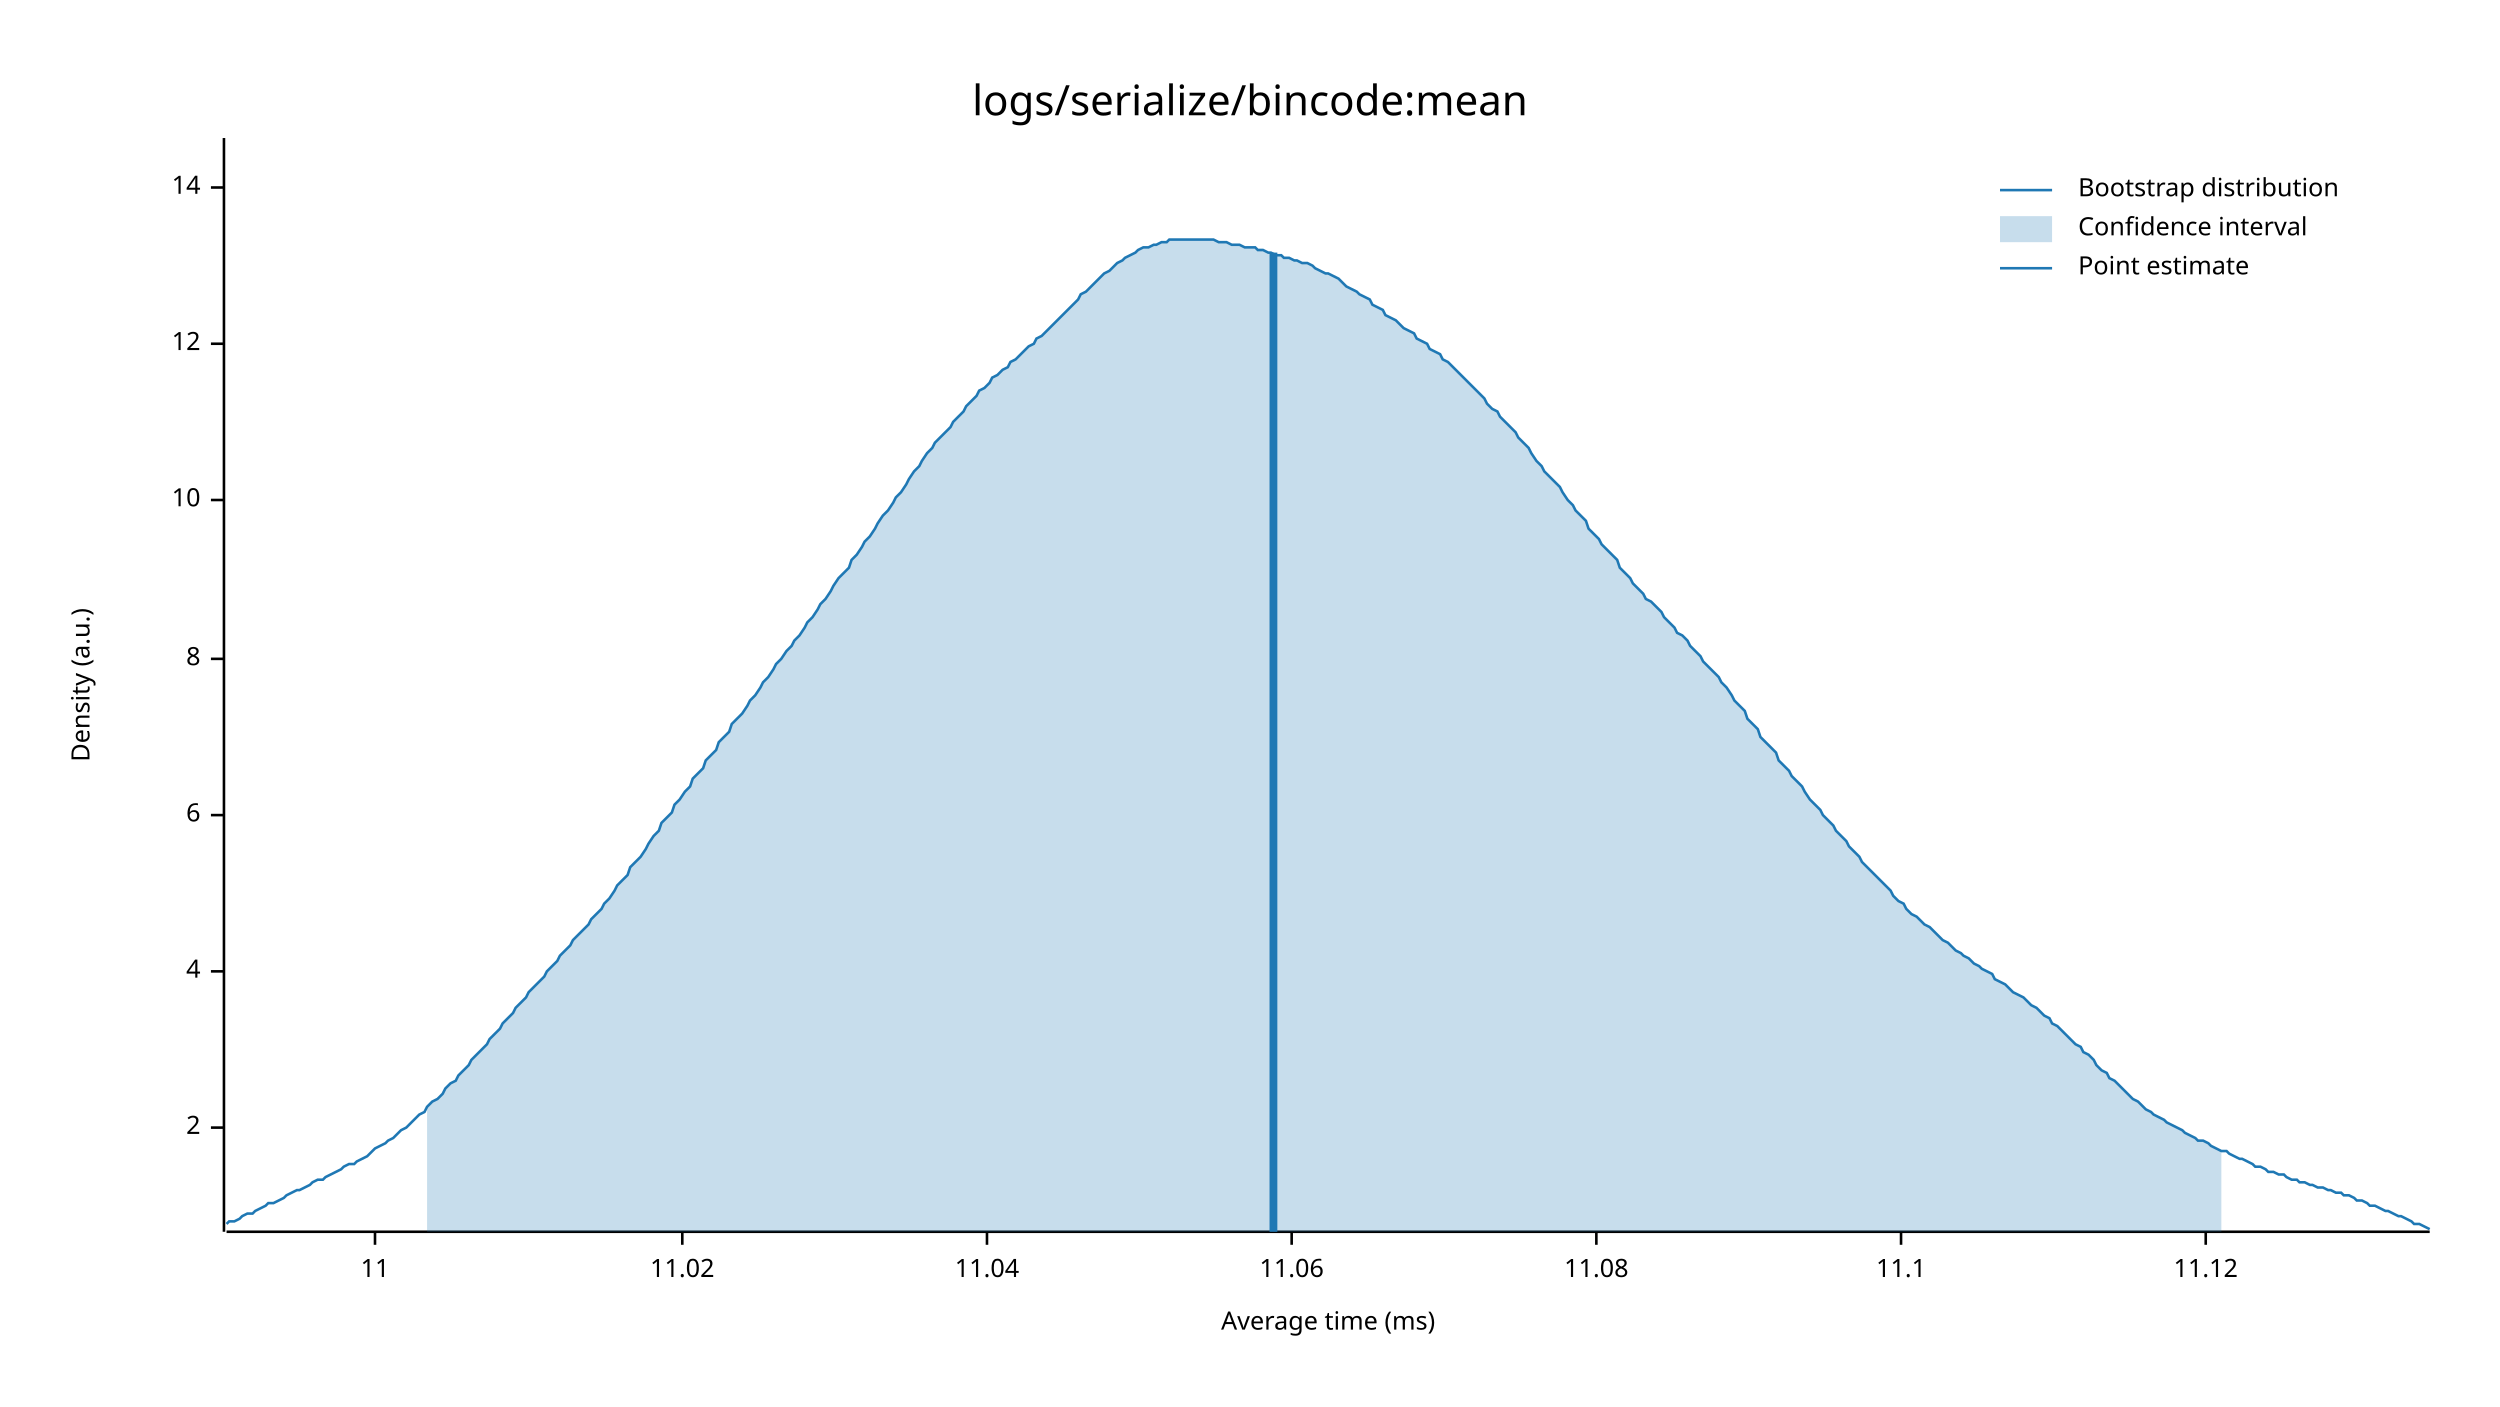
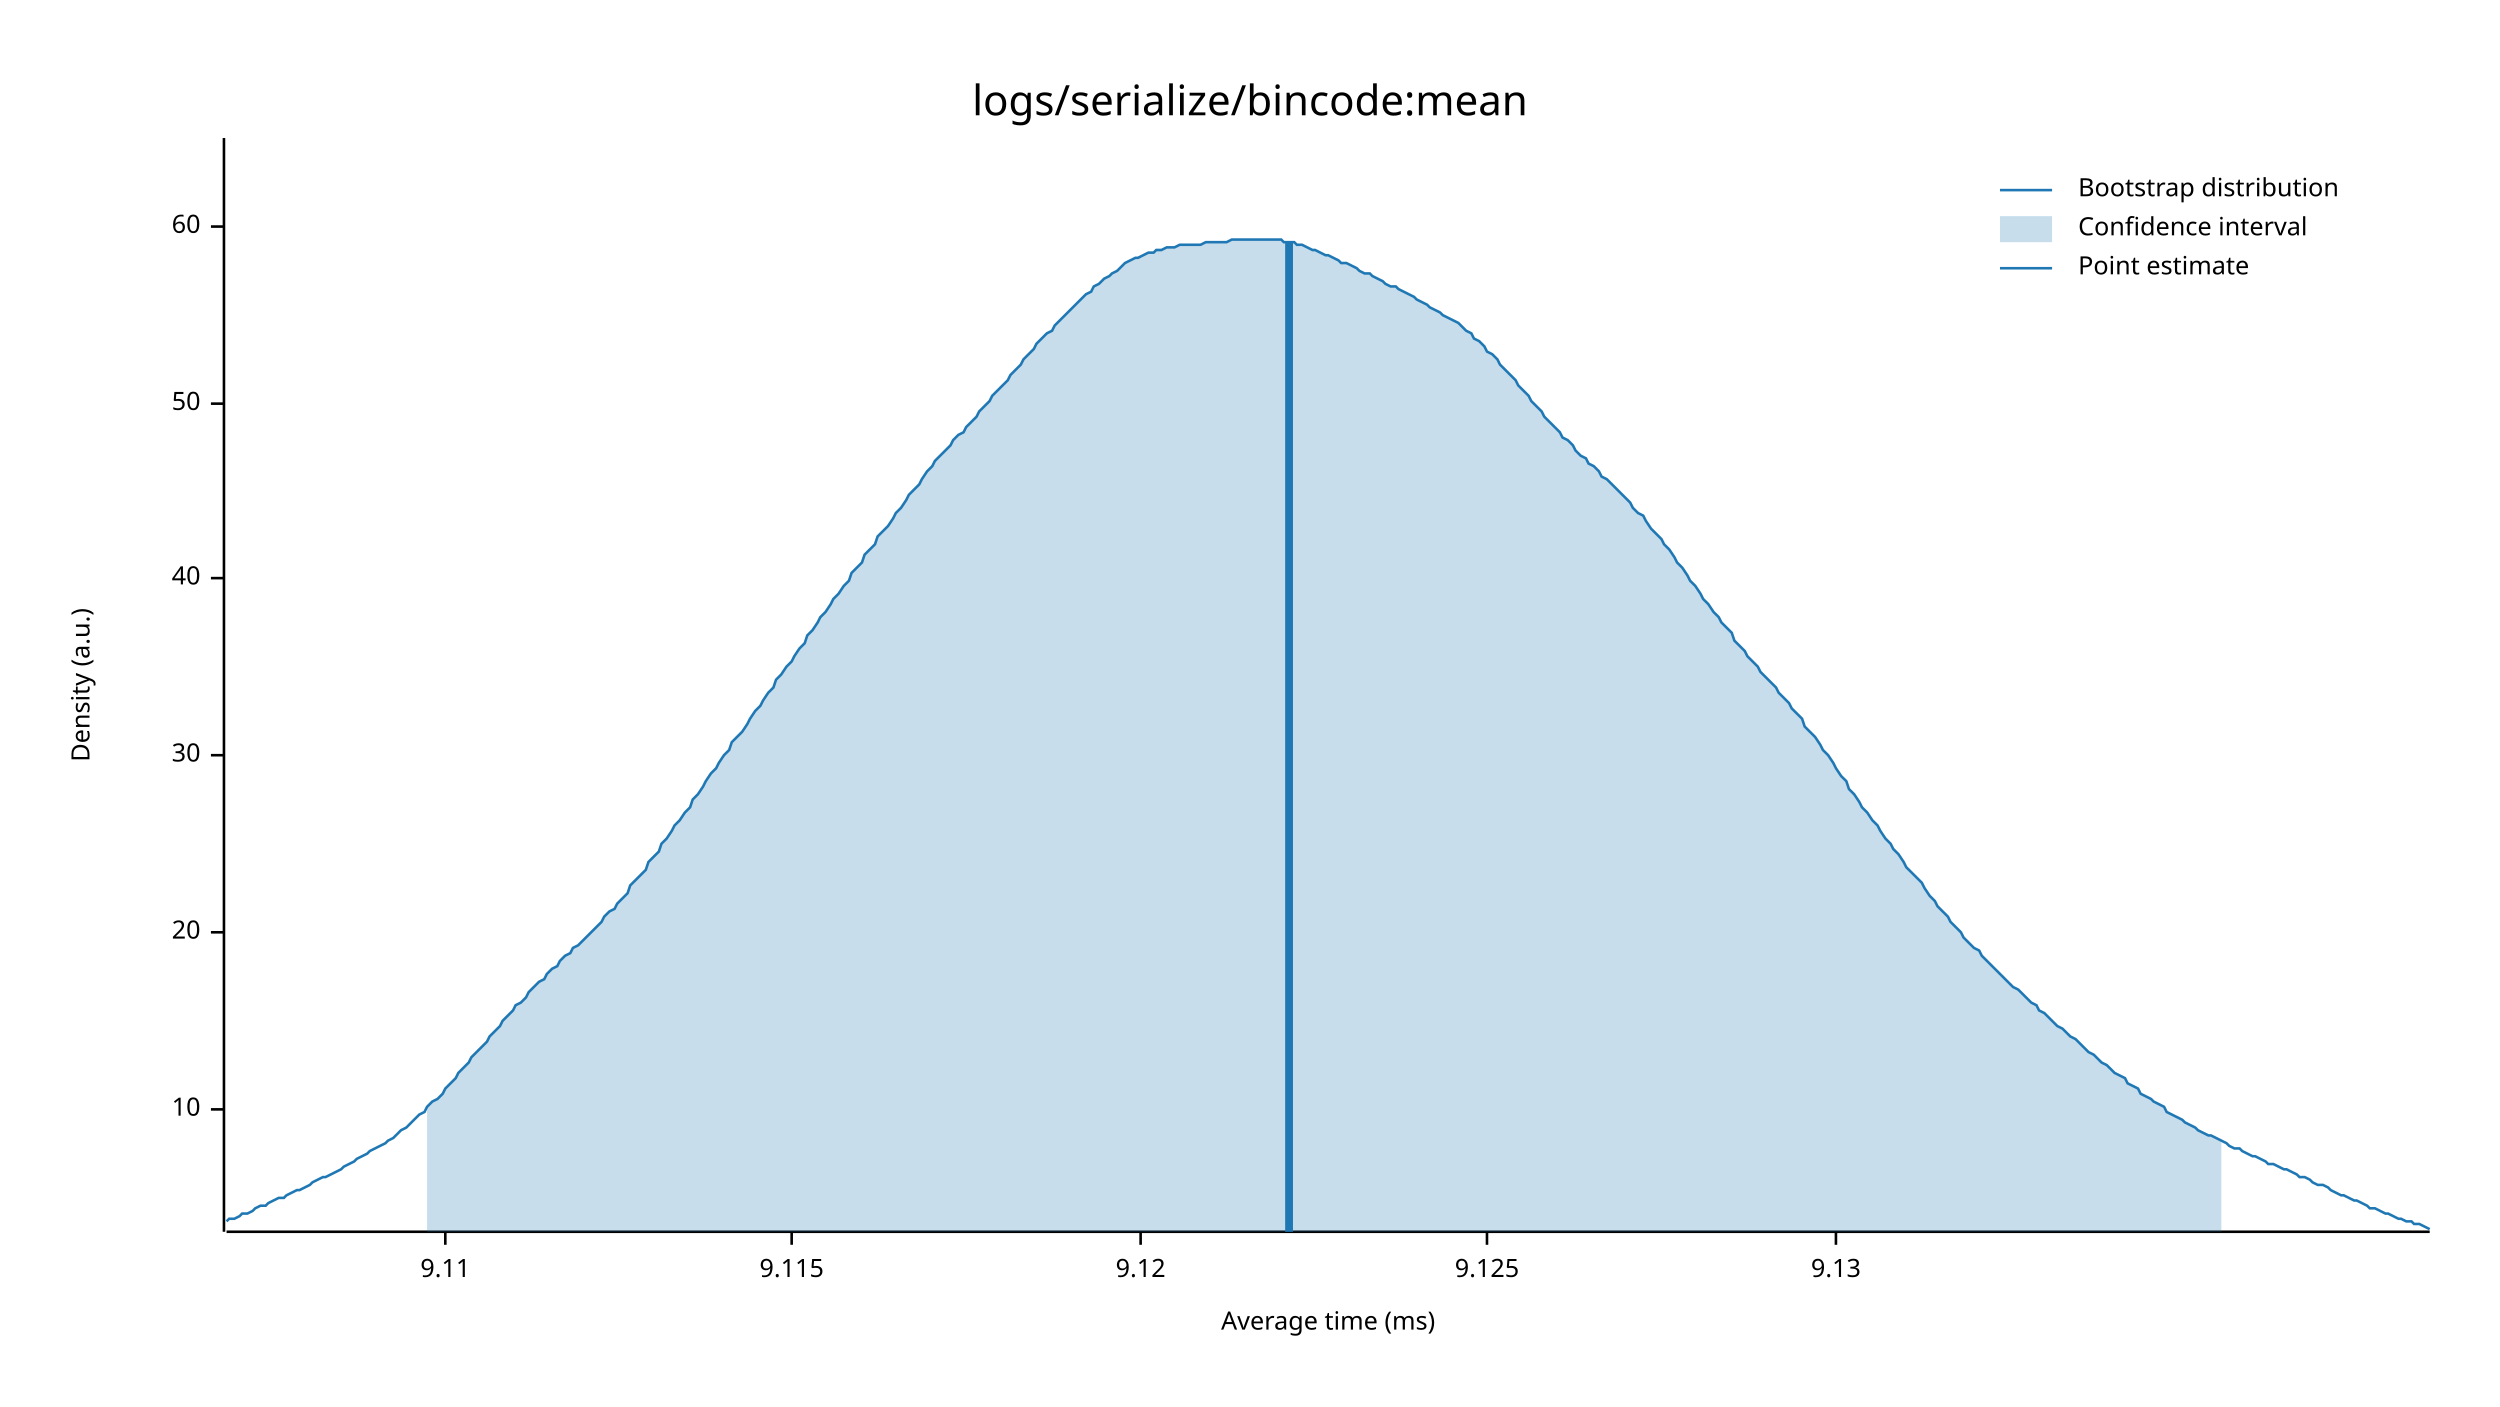
<svg xmlns="http://www.w3.org/2000/svg" style="background-color:#EEE;" width="960" height="540" viewBox="0 0 960 540">
  <text x="480" y="32" dy="0.76em" text-anchor="middle" font-family="sans-serif" font-size="16.129" opacity="1" fill="#000000">
logs/serialize/bincode:mean
</text>
  <text x="27" y="263" dy="0.76em" text-anchor="middle" font-family="sans-serif" font-size="9.677" opacity="1" fill="#000000" transform="rotate(270, 27, 263)">
Density (a.u.)
</text>
  <text x="510" y="513" dy="-0.5ex" text-anchor="middle" font-family="sans-serif" font-size="9.677" opacity="1" fill="#000000">
Average time (ms)
</text>
  <polyline fill="none" opacity="1" stroke="#000000" stroke-width="1" points="86,53 86,473 " />
-   <text x="77" y="433" dy="0.5ex" text-anchor="end" font-family="sans-serif" font-size="9.677" opacity="1" fill="#000000">
- 2
- </text>
-   <polyline fill="none" opacity="1" stroke="#000000" stroke-width="1" points="81,433 86,433 " />
-   <text x="77" y="373" dy="0.5ex" text-anchor="end" font-family="sans-serif" font-size="9.677" opacity="1" fill="#000000">
- 4
- </text>
-   <polyline fill="none" opacity="1" stroke="#000000" stroke-width="1" points="81,373 86,373 " />
-   <text x="77" y="313" dy="0.5ex" text-anchor="end" font-family="sans-serif" font-size="9.677" opacity="1" fill="#000000">
- 6
- </text>
-   <polyline fill="none" opacity="1" stroke="#000000" stroke-width="1" points="81,313 86,313 " />
-   <text x="77" y="253" dy="0.5ex" text-anchor="end" font-family="sans-serif" font-size="9.677" opacity="1" fill="#000000">
- 8
- </text>
-   <polyline fill="none" opacity="1" stroke="#000000" stroke-width="1" points="81,253 86,253 " />
-   <text x="77" y="192" dy="0.5ex" text-anchor="end" font-family="sans-serif" font-size="9.677" opacity="1" fill="#000000">
+   <text x="77" y="426" dy="0.5ex" text-anchor="end" font-family="sans-serif" font-size="9.677" opacity="1" fill="#000000">
10
</text>
-   <polyline fill="none" opacity="1" stroke="#000000" stroke-width="1" points="81,192 86,192 " />
-   <text x="77" y="132" dy="0.5ex" text-anchor="end" font-family="sans-serif" font-size="9.677" opacity="1" fill="#000000">
- 12
+   <polyline fill="none" opacity="1" stroke="#000000" stroke-width="1" points="81,426 86,426 " />
+   <text x="77" y="358" dy="0.5ex" text-anchor="end" font-family="sans-serif" font-size="9.677" opacity="1" fill="#000000">
+ 20
</text>
-   <polyline fill="none" opacity="1" stroke="#000000" stroke-width="1" points="81,132 86,132 " />
-   <text x="77" y="72" dy="0.5ex" text-anchor="end" font-family="sans-serif" font-size="9.677" opacity="1" fill="#000000">
- 14
+   <polyline fill="none" opacity="1" stroke="#000000" stroke-width="1" points="81,358 86,358 " />
+   <text x="77" y="290" dy="0.5ex" text-anchor="end" font-family="sans-serif" font-size="9.677" opacity="1" fill="#000000">
+ 30
</text>
-   <polyline fill="none" opacity="1" stroke="#000000" stroke-width="1" points="81,72 86,72 " />
+   <polyline fill="none" opacity="1" stroke="#000000" stroke-width="1" points="81,290 86,290 " />
+   <text x="77" y="222" dy="0.5ex" text-anchor="end" font-family="sans-serif" font-size="9.677" opacity="1" fill="#000000">
+ 40
+ </text>
+   <polyline fill="none" opacity="1" stroke="#000000" stroke-width="1" points="81,222 86,222 " />
+   <text x="77" y="155" dy="0.5ex" text-anchor="end" font-family="sans-serif" font-size="9.677" opacity="1" fill="#000000">
+ 50
+ </text>
+   <polyline fill="none" opacity="1" stroke="#000000" stroke-width="1" points="81,155 86,155 " />
+   <text x="77" y="87" dy="0.5ex" text-anchor="end" font-family="sans-serif" font-size="9.677" opacity="1" fill="#000000">
+ 60
+ </text>
+   <polyline fill="none" opacity="1" stroke="#000000" stroke-width="1" points="81,87 86,87 " />
  <polyline fill="none" opacity="1" stroke="#000000" stroke-width="1" points="87,473 933,473 " />
-   <text x="144" y="483" dy="0.76em" text-anchor="middle" font-family="sans-serif" font-size="9.677" opacity="1" fill="#000000">
- 11
+   <text x="171" y="483" dy="0.76em" text-anchor="middle" font-family="sans-serif" font-size="9.677" opacity="1" fill="#000000">
+ 9.11
</text>
-   <polyline fill="none" opacity="1" stroke="#000000" stroke-width="1" points="144,473 144,478 " />
-   <text x="262" y="483" dy="0.76em" text-anchor="middle" font-family="sans-serif" font-size="9.677" opacity="1" fill="#000000">
- 11.02
+   <polyline fill="none" opacity="1" stroke="#000000" stroke-width="1" points="171,473 171,478 " />
+   <text x="304" y="483" dy="0.76em" text-anchor="middle" font-family="sans-serif" font-size="9.677" opacity="1" fill="#000000">
+ 9.115
</text>
-   <polyline fill="none" opacity="1" stroke="#000000" stroke-width="1" points="262,473 262,478 " />
-   <text x="379" y="483" dy="0.76em" text-anchor="middle" font-family="sans-serif" font-size="9.677" opacity="1" fill="#000000">
- 11.04
+   <polyline fill="none" opacity="1" stroke="#000000" stroke-width="1" points="304,473 304,478 " />
+   <text x="438" y="483" dy="0.76em" text-anchor="middle" font-family="sans-serif" font-size="9.677" opacity="1" fill="#000000">
+ 9.12
</text>
-   <polyline fill="none" opacity="1" stroke="#000000" stroke-width="1" points="379,473 379,478 " />
-   <text x="496" y="483" dy="0.76em" text-anchor="middle" font-family="sans-serif" font-size="9.677" opacity="1" fill="#000000">
- 11.06
+   <polyline fill="none" opacity="1" stroke="#000000" stroke-width="1" points="438,473 438,478 " />
+   <text x="571" y="483" dy="0.76em" text-anchor="middle" font-family="sans-serif" font-size="9.677" opacity="1" fill="#000000">
+ 9.125
</text>
-   <polyline fill="none" opacity="1" stroke="#000000" stroke-width="1" points="496,473 496,478 " />
-   <text x="613" y="483" dy="0.76em" text-anchor="middle" font-family="sans-serif" font-size="9.677" opacity="1" fill="#000000">
- 11.08
+   <polyline fill="none" opacity="1" stroke="#000000" stroke-width="1" points="571,473 571,478 " />
+   <text x="705" y="483" dy="0.76em" text-anchor="middle" font-family="sans-serif" font-size="9.677" opacity="1" fill="#000000">
+ 9.13
</text>
-   <polyline fill="none" opacity="1" stroke="#000000" stroke-width="1" points="613,473 613,478 " />
-   <text x="730" y="483" dy="0.76em" text-anchor="middle" font-family="sans-serif" font-size="9.677" opacity="1" fill="#000000">
- 11.1
- </text>
-   <polyline fill="none" opacity="1" stroke="#000000" stroke-width="1" points="730,473 730,478 " />
-   <text x="847" y="483" dy="0.76em" text-anchor="middle" font-family="sans-serif" font-size="9.677" opacity="1" fill="#000000">
- 11.12
- </text>
-   <polyline fill="none" opacity="1" stroke="#000000" stroke-width="1" points="847,473 847,478 " />
-   <polyline fill="none" opacity="1" stroke="#1F78B4" stroke-width="1" points="87,470 88,469 90,469 92,468 93,467 95,466 97,466 98,465 100,464 102,463 103,462 105,462 107,461 109,460 110,459 112,458 114,457 115,457 117,456 119,455 120,454 122,453 124,453 125,452 127,451 129,450 131,449 132,448 134,447 136,447 137,446 139,445 141,444 142,443 144,441 146,440 148,439 149,438 151,437 153,435 154,434 156,433 158,431 159,430 161,428 163,427 164,425 166,423 168,422 170,420 171,418 173,416 175,415 176,413 178,411 180,409 181,407 183,405 185,403 187,401 188,399 190,397 192,395 193,393 195,391 197,389 198,387 200,385 202,383 203,381 205,379 207,377 209,375 210,373 212,371 214,369 215,367 217,365 219,363 220,361 222,359 224,357 226,355 227,353 229,351 231,349 232,347 234,345 236,342 237,340 239,338 241,336 242,333 244,331 246,329 248,326 249,324 251,321 253,319 254,316 256,314 258,312 259,309 261,307 263,304 265,302 266,299 268,297 270,295 271,292 273,290 275,288 276,285 278,283 280,281 281,278 283,276 285,274 287,271 288,269 290,267 292,264 293,262 295,260 297,257 298,255 300,253 302,250 304,248 305,246 307,244 309,241 310,239 312,237 314,234 315,232 317,230 319,227 320,225 322,222 324,220 326,218 327,215 329,213 331,210 332,208 334,206 336,203 337,201 339,198 341,196 343,193 344,191 346,189 348,186 349,184 351,181 353,179 354,177 356,174 358,172 359,170 361,168 363,166 365,164 366,162 368,160 370,158 371,156 373,154 375,152 376,150 378,149 380,147 381,145 383,144 385,142 387,141 388,139 390,138 392,136 393,135 395,133 397,132 398,130 400,129 402,127 404,125 405,124 407,122 409,120 410,119 412,117 414,115 415,113 417,112 419,110 420,109 422,107 424,105 426,104 427,103 429,101 431,100 432,99 434,98 436,97 437,96 439,95 441,95 443,94 444,94 446,93 448,93 449,92 451,92 453,92 454,92 456,92 458,92 459,92 461,92 463,92 465,92 466,92 468,93 470,93 471,93 473,94 475,94 476,94 478,95 480,95 482,95 483,96 485,96 487,97 488,97 490,98 492,98 493,99 495,99 497,100 498,100 500,101 502,101 504,102 505,103 507,104 509,105 510,105 512,106 514,107 515,108 517,110 519,111 521,112 522,113 524,114 526,115 527,117 529,118 531,119 532,121 534,122 536,123 537,124 539,126 541,127 543,128 544,130 546,131 548,132 549,134 551,135 553,136 554,138 556,139 558,141 560,143 561,144 563,146 565,148 566,149 568,151 570,153 571,155 573,157 575,158 576,160 578,162 580,164 582,166 583,168 585,170 587,172 588,174 590,177 592,179 593,181 595,183 597,185 599,187 600,189 602,192 604,194 605,196 607,198 609,200 610,203 612,205 614,207 615,209 617,211 619,213 621,215 622,218 624,220 626,222 627,224 629,226 631,228 632,230 634,231 636,233 638,235 639,237 641,239 643,241 644,243 646,244 648,246 649,248 651,250 653,252 654,254 656,256 658,258 660,260 661,262 663,264 665,267 666,269 668,271 670,273 671,276 673,278 675,280 676,283 678,285 680,287 682,289 683,292 685,294 687,296 688,298 690,300 692,302 693,304 695,307 697,309 699,311 700,313 702,315 704,317 705,319 707,321 709,323 710,325 712,327 714,329 715,331 717,333 719,335 721,337 722,338 724,340 726,342 727,344 729,346 731,347 732,349 734,351 736,352 738,354 739,355 741,356 743,358 744,359 746,361 748,362 749,363 751,365 753,366 754,367 756,368 758,370 760,371 761,372 763,373 765,374 766,376 768,377 770,378 771,379 773,381 775,382 777,383 778,384 780,386 782,387 783,388 785,390 787,391 788,393 790,394 792,396 793,397 795,399 797,401 799,402 800,404 802,405 804,407 805,409 807,411 809,412 810,414 812,415 814,417 816,419 817,420 819,422 821,423 822,424 824,426 826,427 827,428 829,429 831,430 832,431 834,432 836,433 838,434 839,435 841,436 843,437 844,438 846,438 848,439 849,440 851,441 853,442 855,442 856,443 858,444 860,445 861,445 863,446 865,447 866,448 868,448 870,449 871,450 873,450 875,451 877,451 878,452 880,453 882,453 883,454 885,454 887,455 888,455 890,456 892,456 894,457 895,457 897,458 899,458 900,459 902,459 904,460 905,461 907,461 909,462 910,463 912,463 914,464 916,465 917,465 919,466 921,467 922,467 924,468 926,469 927,470 929,470 931,471 933,472 " />
-   <polygon opacity="0.25" fill="#1F78B4" points="164,425 166,423 168,422 170,420 171,418 173,416 175,415 176,413 178,411 180,409 181,407 183,405 185,403 187,401 188,399 190,397 192,395 193,393 195,391 197,389 198,387 200,385 202,383 203,381 205,379 207,377 209,375 210,373 212,371 214,369 215,367 217,365 219,363 220,361 222,359 224,357 226,355 227,353 229,351 231,349 232,347 234,345 236,342 237,340 239,338 241,336 242,333 244,331 246,329 248,326 249,324 251,321 253,319 254,316 256,314 258,312 259,309 261,307 263,304 265,302 266,299 268,297 270,295 271,292 273,290 275,288 276,285 278,283 280,281 281,278 283,276 285,274 287,271 288,269 290,267 292,264 293,262 295,260 297,257 298,255 300,253 302,250 304,248 305,246 307,244 309,241 310,239 312,237 314,234 315,232 317,230 319,227 320,225 322,222 324,220 326,218 327,215 329,213 331,210 332,208 334,206 336,203 337,201 339,198 341,196 343,193 344,191 346,189 348,186 349,184 351,181 353,179 354,177 356,174 358,172 359,170 361,168 363,166 365,164 366,162 368,160 370,158 371,156 373,154 375,152 376,150 378,149 380,147 381,145 383,144 385,142 387,141 388,139 390,138 392,136 393,135 395,133 397,132 398,130 400,129 402,127 404,125 405,124 407,122 409,120 410,119 412,117 414,115 415,113 417,112 419,110 420,109 422,107 424,105 426,104 427,103 429,101 431,100 432,99 434,98 436,97 437,96 439,95 441,95 443,94 444,94 446,93 448,93 449,92 451,92 453,92 454,92 456,92 458,92 459,92 461,92 463,92 465,92 466,92 468,93 470,93 471,93 473,94 475,94 476,94 478,95 480,95 482,95 483,96 485,96 487,97 488,97 490,98 492,98 493,99 495,99 497,100 498,100 500,101 502,101 504,102 505,103 507,104 509,105 510,105 512,106 514,107 515,108 517,110 519,111 521,112 522,113 524,114 526,115 527,117 529,118 531,119 532,121 534,122 536,123 537,124 539,126 541,127 543,128 544,130 546,131 548,132 549,134 551,135 553,136 554,138 556,139 558,141 560,143 561,144 563,146 565,148 566,149 568,151 570,153 571,155 573,157 575,158 576,160 578,162 580,164 582,166 583,168 585,170 587,172 588,174 590,177 592,179 593,181 595,183 597,185 599,187 600,189 602,192 604,194 605,196 607,198 609,200 610,203 612,205 614,207 615,209 617,211 619,213 621,215 622,218 624,220 626,222 627,224 629,226 631,228 632,230 634,231 636,233 638,235 639,237 641,239 643,241 644,243 646,244 648,246 649,248 651,250 653,252 654,254 656,256 658,258 660,260 661,262 663,264 665,267 666,269 668,271 670,273 671,276 673,278 675,280 676,283 678,285 680,287 682,289 683,292 685,294 687,296 688,298 690,300 692,302 693,304 695,307 697,309 699,311 700,313 702,315 704,317 705,319 707,321 709,323 710,325 712,327 714,329 715,331 717,333 719,335 721,337 722,338 724,340 726,342 727,344 729,346 731,347 732,349 734,351 736,352 738,354 739,355 741,356 743,358 744,359 746,361 748,362 749,363 751,365 753,366 754,367 756,368 758,370 760,371 761,372 763,373 765,374 766,376 768,377 770,378 771,379 773,381 775,382 777,383 778,384 780,386 782,387 783,388 785,390 787,391 788,393 790,394 792,396 793,397 795,399 797,401 799,402 800,404 802,405 804,407 805,409 807,411 809,412 810,414 812,415 814,417 816,419 817,420 819,422 821,423 822,424 824,426 826,427 827,428 829,429 831,430 832,431 834,432 836,433 838,434 839,435 841,436 843,437 844,438 846,438 848,439 849,440 851,441 853,442 853,473 164,473 " />
-   <polyline fill="none" opacity="1" stroke="#1F78B4" stroke-width="3" points="489,473 489,97 " />
+   <polyline fill="none" opacity="1" stroke="#000000" stroke-width="1" points="705,473 705,478 " />
+   <polyline fill="none" opacity="1" stroke="#1F78B4" stroke-width="1" points="87,469 88,468 90,468 92,467 93,466 95,466 97,465 98,464 100,463 102,463 103,462 105,461 107,460 109,460 110,459 112,458 114,457 115,457 117,456 119,455 120,454 122,453 124,452 125,452 127,451 129,450 131,449 132,448 134,447 136,446 137,445 139,444 141,443 142,442 144,441 146,440 148,439 149,438 151,437 153,435 154,434 156,433 158,431 159,430 161,428 163,427 164,425 166,423 168,422 170,420 171,418 173,416 175,414 176,412 178,410 180,408 181,406 183,404 185,402 187,400 188,398 190,396 192,394 193,392 195,390 197,388 198,386 200,385 202,383 203,381 205,379 207,377 209,376 210,374 212,372 214,371 215,369 217,367 219,366 220,364 222,363 224,361 226,359 227,358 229,356 231,354 232,352 234,350 236,349 237,347 239,345 241,343 242,340 244,338 246,336 248,334 249,331 251,329 253,327 254,324 256,322 258,319 259,317 261,315 263,312 265,310 266,307 268,305 270,302 271,300 273,297 275,295 276,293 278,290 280,288 281,285 283,283 285,281 287,278 288,276 290,273 292,271 293,269 295,266 297,264 298,261 300,259 302,256 304,254 305,252 307,249 309,247 310,244 312,242 314,239 315,237 317,235 319,232 320,230 322,228 324,225 326,223 327,220 329,218 331,216 332,213 334,211 336,209 337,206 339,204 341,202 343,199 344,197 346,195 348,192 349,190 351,188 353,186 354,184 356,181 358,179 359,177 361,175 363,173 365,171 366,169 368,167 370,166 371,164 373,162 375,160 376,158 378,156 380,154 381,152 383,150 385,148 387,146 388,144 390,142 392,140 393,138 395,136 397,134 398,132 400,130 402,128 404,127 405,125 407,123 409,121 410,120 412,118 414,116 415,115 417,113 419,112 420,110 422,109 424,107 426,106 427,105 429,104 431,102 432,101 434,100 436,99 437,99 439,98 441,97 443,97 444,96 446,96 448,95 449,95 451,95 453,94 454,94 456,94 458,94 459,94 461,94 463,93 465,93 466,93 468,93 470,93 471,93 473,92 475,92 476,92 478,92 480,92 482,92 483,92 485,92 487,92 488,92 490,92 492,92 493,93 495,93 497,93 498,94 500,94 502,95 504,96 505,96 507,97 509,98 510,98 512,99 514,100 515,101 517,101 519,102 521,103 522,104 524,105 526,105 527,106 529,107 531,108 532,109 534,110 536,110 537,111 539,112 541,113 543,114 544,115 546,116 548,117 549,118 551,119 553,120 554,121 556,122 558,123 560,124 561,125 563,127 565,128 566,130 568,131 570,133 571,135 573,136 575,138 576,140 578,142 580,144 582,146 583,148 585,150 587,152 588,154 590,156 592,158 593,160 595,162 597,164 599,166 600,168 602,169 604,171 605,173 607,175 609,176 610,178 612,179 614,181 615,183 617,184 619,186 621,188 622,189 624,191 626,193 627,195 629,197 631,198 632,200 634,203 636,205 638,207 639,209 641,211 643,214 644,216 646,218 648,221 649,223 651,225 653,228 654,230 656,232 658,235 660,237 661,239 663,241 665,243 666,246 668,248 670,250 671,252 673,254 675,256 676,258 678,260 680,262 682,264 683,266 685,268 687,270 688,272 690,274 692,276 693,279 695,281 697,283 699,286 700,288 702,290 704,293 705,295 707,298 709,300 710,303 712,305 714,308 715,310 717,312 719,315 721,317 722,319 724,322 726,324 727,326 729,328 731,331 732,333 734,335 736,337 738,339 739,341 741,344 743,346 744,348 746,350 748,352 749,354 751,356 753,358 754,360 756,362 758,364 760,365 761,367 763,369 765,371 766,372 768,374 770,376 771,377 773,379 775,380 777,382 778,383 780,385 782,386 783,388 785,389 787,391 788,392 790,394 792,395 793,396 795,398 797,399 799,401 800,402 802,404 804,405 805,406 807,408 809,409 810,410 812,412 814,413 816,414 817,416 819,417 821,418 822,420 824,421 826,422 827,423 829,424 831,425 832,427 834,428 836,429 838,430 839,431 841,432 843,433 844,434 846,435 848,436 849,436 851,437 853,438 855,439 856,440 858,441 860,441 861,442 863,443 865,444 866,444 868,445 870,446 871,447 873,447 875,448 877,449 878,449 880,450 882,451 883,452 885,452 887,453 888,454 890,455 892,455 894,456 895,457 897,458 899,459 900,459 902,460 904,461 905,461 907,462 909,463 910,464 912,464 914,465 916,466 917,466 919,467 921,468 922,468 924,469 926,469 927,470 929,470 931,471 933,472 " />
+   <polygon opacity="0.25" fill="#1F78B4" points="164,425 166,423 168,422 170,420 171,418 173,416 175,414 176,412 178,410 180,408 181,406 183,404 185,402 187,400 188,398 190,396 192,394 193,392 195,390 197,388 198,386 200,385 202,383 203,381 205,379 207,377 209,376 210,374 212,372 214,371 215,369 217,367 219,366 220,364 222,363 224,361 226,359 227,358 229,356 231,354 232,352 234,350 236,349 237,347 239,345 241,343 242,340 244,338 246,336 248,334 249,331 251,329 253,327 254,324 256,322 258,319 259,317 261,315 263,312 265,310 266,307 268,305 270,302 271,300 273,297 275,295 276,293 278,290 280,288 281,285 283,283 285,281 287,278 288,276 290,273 292,271 293,269 295,266 297,264 298,261 300,259 302,256 304,254 305,252 307,249 309,247 310,244 312,242 314,239 315,237 317,235 319,232 320,230 322,228 324,225 326,223 327,220 329,218 331,216 332,213 334,211 336,209 337,206 339,204 341,202 343,199 344,197 346,195 348,192 349,190 351,188 353,186 354,184 356,181 358,179 359,177 361,175 363,173 365,171 366,169 368,167 370,166 371,164 373,162 375,160 376,158 378,156 380,154 381,152 383,150 385,148 387,146 388,144 390,142 392,140 393,138 395,136 397,134 398,132 400,130 402,128 404,127 405,125 407,123 409,121 410,120 412,118 414,116 415,115 417,113 419,112 420,110 422,109 424,107 426,106 427,105 429,104 431,102 432,101 434,100 436,99 437,99 439,98 441,97 443,97 444,96 446,96 448,95 449,95 451,95 453,94 454,94 456,94 458,94 459,94 461,94 463,93 465,93 466,93 468,93 470,93 471,93 473,92 475,92 476,92 478,92 480,92 482,92 483,92 485,92 487,92 488,92 490,92 492,92 493,93 495,93 497,93 498,94 500,94 502,95 504,96 505,96 507,97 509,98 510,98 512,99 514,100 515,101 517,101 519,102 521,103 522,104 524,105 526,105 527,106 529,107 531,108 532,109 534,110 536,110 537,111 539,112 541,113 543,114 544,115 546,116 548,117 549,118 551,119 553,120 554,121 556,122 558,123 560,124 561,125 563,127 565,128 566,130 568,131 570,133 571,135 573,136 575,138 576,140 578,142 580,144 582,146 583,148 585,150 587,152 588,154 590,156 592,158 593,160 595,162 597,164 599,166 600,168 602,169 604,171 605,173 607,175 609,176 610,178 612,179 614,181 615,183 617,184 619,186 621,188 622,189 624,191 626,193 627,195 629,197 631,198 632,200 634,203 636,205 638,207 639,209 641,211 643,214 644,216 646,218 648,221 649,223 651,225 653,228 654,230 656,232 658,235 660,237 661,239 663,241 665,243 666,246 668,248 670,250 671,252 673,254 675,256 676,258 678,260 680,262 682,264 683,266 685,268 687,270 688,272 690,274 692,276 693,279 695,281 697,283 699,286 700,288 702,290 704,293 705,295 707,298 709,300 710,303 712,305 714,308 715,310 717,312 719,315 721,317 722,319 724,322 726,324 727,326 729,328 731,331 732,333 734,335 736,337 738,339 739,341 741,344 743,346 744,348 746,350 748,352 749,354 751,356 753,358 754,360 756,362 758,364 760,365 761,367 763,369 765,371 766,372 768,374 770,376 771,377 773,379 775,380 777,382 778,383 780,385 782,386 783,388 785,389 787,391 788,392 790,394 792,395 793,396 795,398 797,399 799,401 800,402 802,404 804,405 805,406 807,408 809,409 810,410 812,412 814,413 816,414 817,416 819,417 821,418 822,420 824,421 826,422 827,423 829,424 831,425 832,427 834,428 836,429 838,430 839,431 841,432 843,433 844,434 846,435 848,436 849,436 851,437 853,438 853,473 164,473 " />
+   <polyline fill="none" opacity="1" stroke="#1F78B4" stroke-width="3" points="495,473 495,93 " />
  <text x="798" y="68" dy="0.76em" text-anchor="start" font-family="sans-serif" font-size="9.677" opacity="1" fill="#000000">
Bootstrap distribution
</text>
  <text x="798" y="83" dy="0.76em" text-anchor="start" font-family="sans-serif" font-size="9.677" opacity="1" fill="#000000">
Confidence interval
</text>
  <text x="798" y="98" dy="0.76em" text-anchor="start" font-family="sans-serif" font-size="9.677" opacity="1" fill="#000000">
Point estimate
</text>
  <polyline fill="none" opacity="1" stroke="#1F78B4" stroke-width="1" points="768,73 788,73 " />
  <rect x="768" y="83" width="20" height="10" opacity="0.25" fill="#1F78B4" stroke="none" />
  <polyline fill="none" opacity="1" stroke="#1F78B4" stroke-width="1" points="768,103 788,103 " />
</svg>
